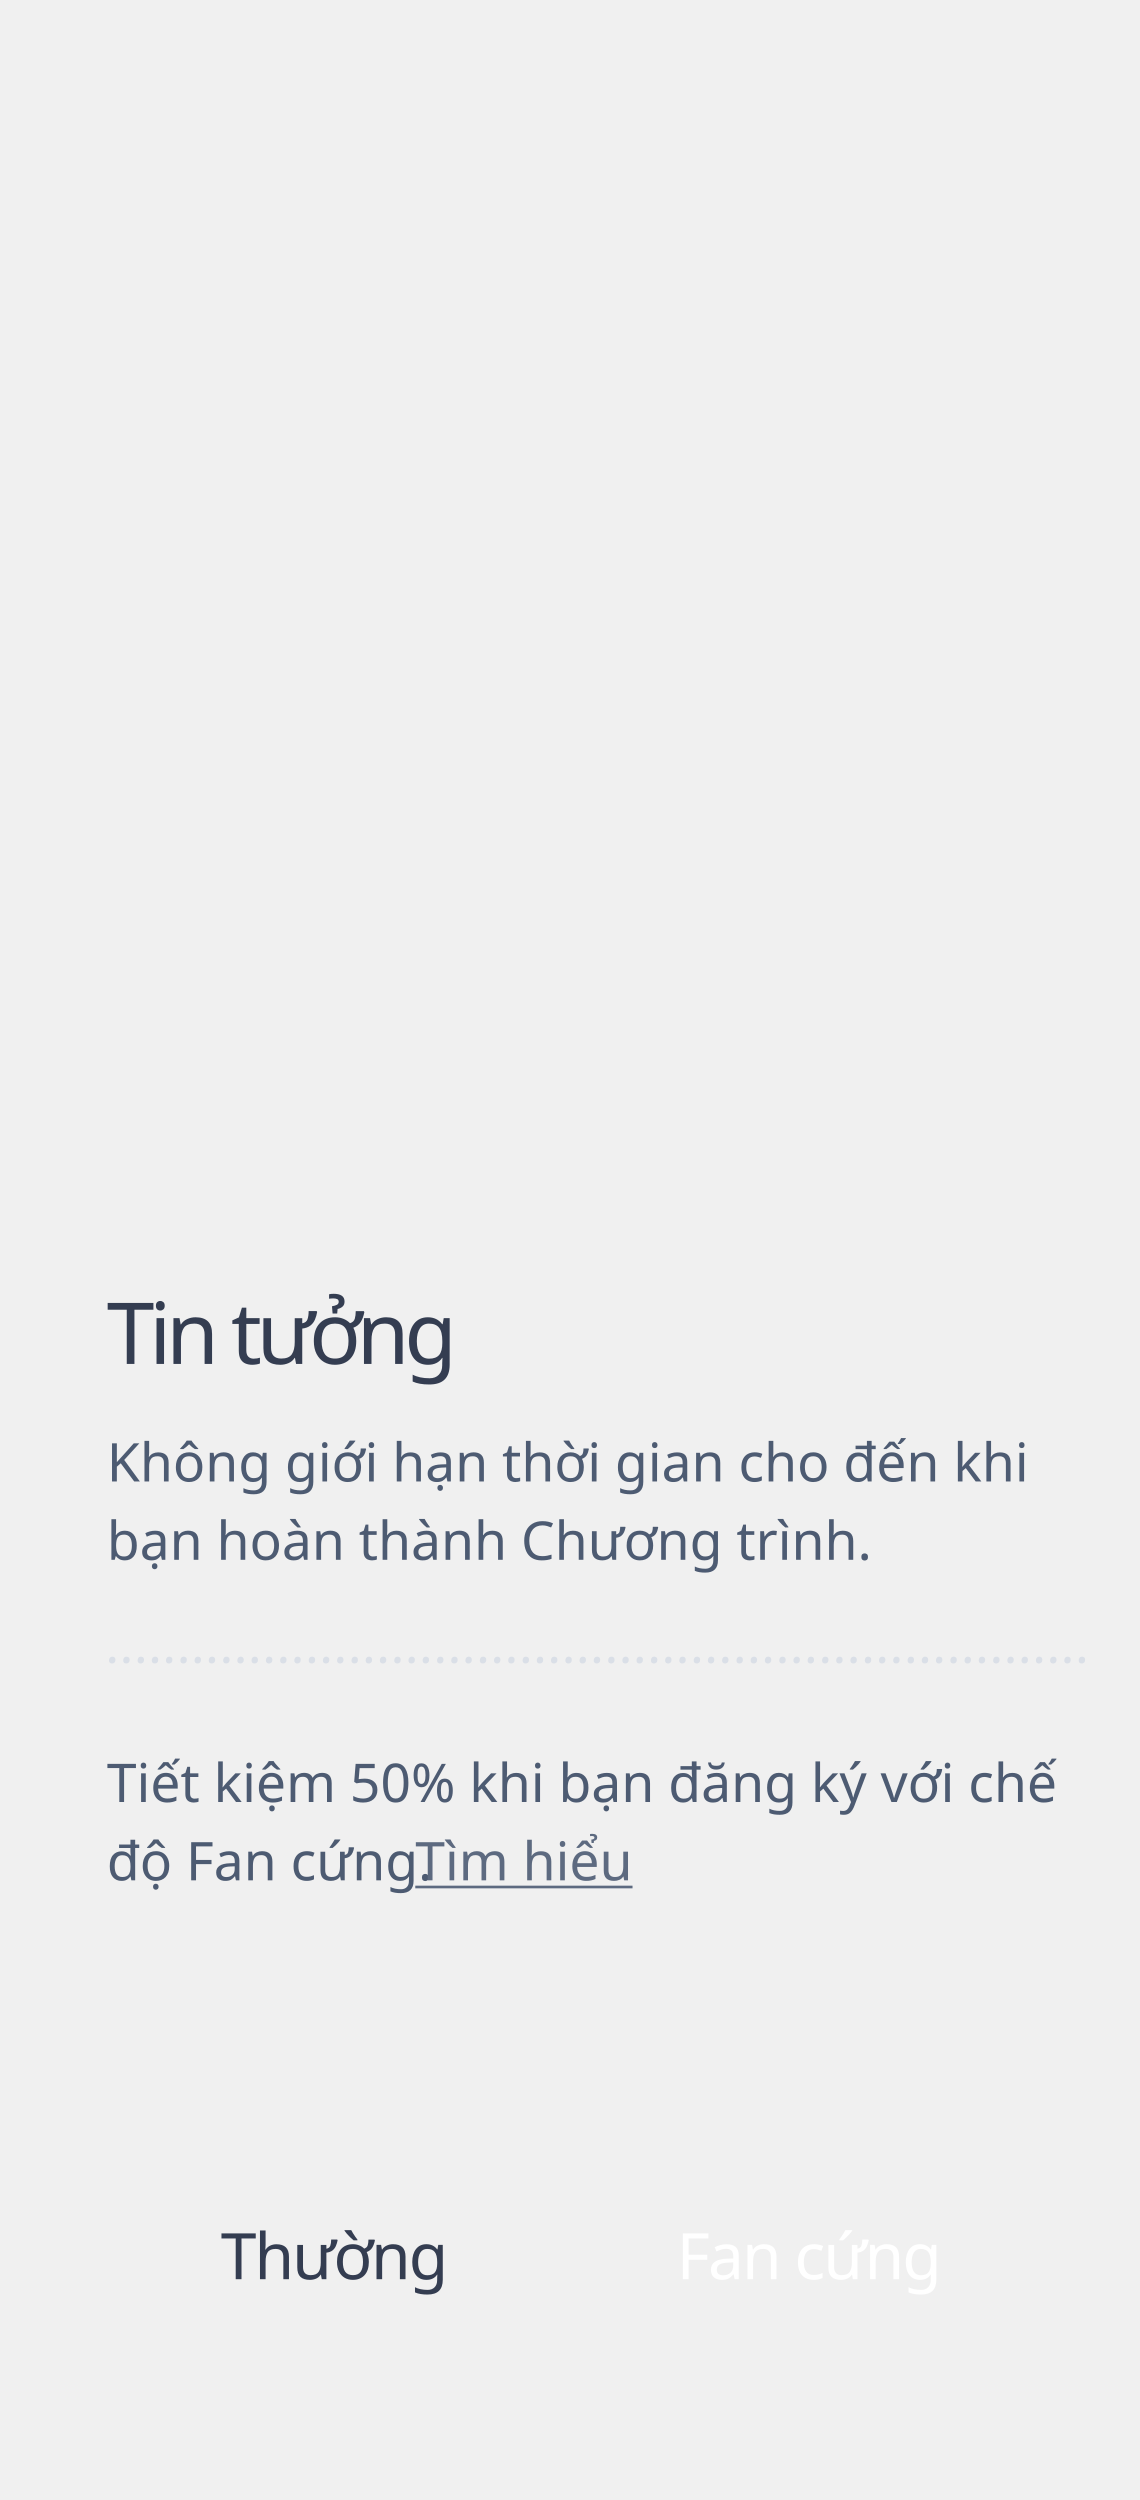
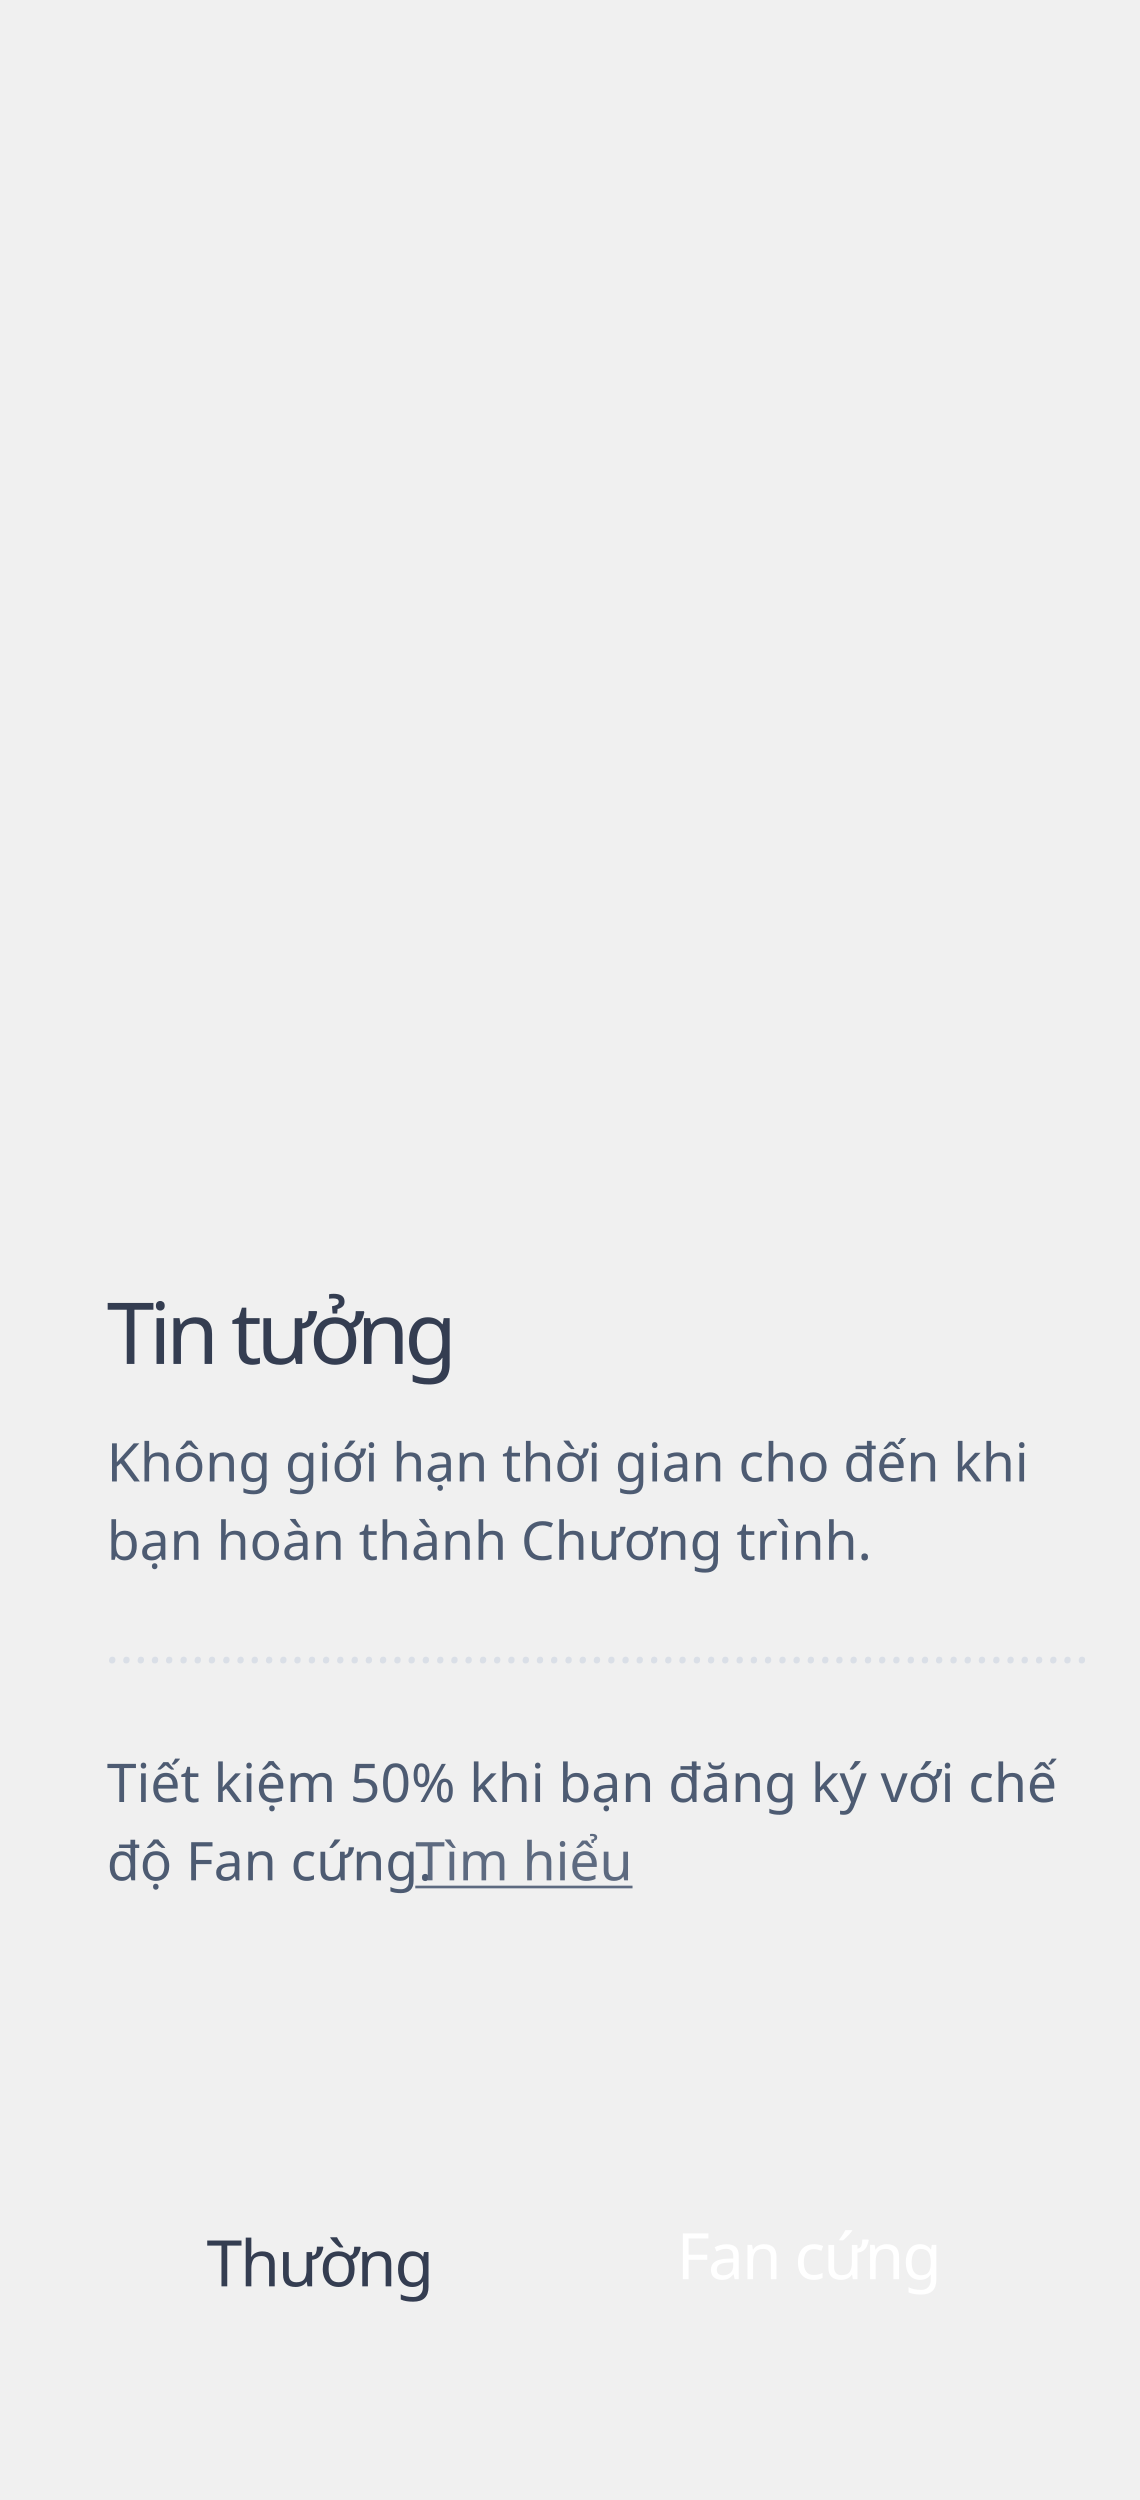
<svg xmlns="http://www.w3.org/2000/svg" width="320px" height="702px" viewBox="0 0 320 702" version="1.1">
  <g id="tintuong" stroke="none" stroke-width="1" fill="none" fill-rule="evenodd">
    <text id="Tin-tưởng" font-family="SFCompactDisplay-Semibold, SF Compact Display" font-size="24" font-weight="500" line-spacing="26" letter-spacing="-1.44" fill="#343D51">
      <tspan x="30" y="383">Tin tưởng</tspan>
    </text>
    <text id="Tiết-kiệm-50%-khi-bạ" font-family="SFCompactDisplay-Regular, SF Compact Display" font-size="15" font-weight="normal" line-spacing="22">
      <tspan x="30" y="506" fill="#4D5B72">Tiết kiệm 50% khi bạn đăng ký với chế </tspan>
      <tspan x="30" y="528" fill="#4D5B72">độ Fan cứng.</tspan>
      <tspan x="113.606" y="528" fill="#FFFFFF"> </tspan>
      <tspan x="116.609" y="528" fill="#5D6A80" text-decoration="underline">Tìm hiểu</tspan>
    </text>
    <text id="……………………………………………………" font-family="Georgia-Italic, Georgia" font-size="14" font-style="italic" font-weight="normal" line-spacing="22" fill="#DADFE7">
      <tspan x="30" y="467">……………………………………………………………</tspan>
    </text>
    <text id="Không-giới-hạn-thời" font-family="SFCompactDisplay-Regular, SF Compact Display" font-size="15" font-weight="normal" line-spacing="22" fill="#4D5B72">
      <tspan x="30" y="416">Không giới hạn thời gian cho đến khi </tspan>
      <tspan x="30" y="438">bạn hoàn thành Chương trình.</tspan>
    </text>
    <text id="Thường" font-family="SFCompactDisplay-Semibold, SF Compact Display" font-size="18" font-weight="500" line-spacing="16" letter-spacing="-0.54" fill="#343D51">
-       <tspan x="62" y="640">Thường</tspan>
+       <tspan x="58" y="642">Thường</tspan>
    </text>
    <text id="Fan-cứng" font-family="SFCompactDisplay-Semibold, SF Compact Display" font-size="18" font-weight="500" line-spacing="16" letter-spacing="-0.54" fill="#FFFFFF">
      <tspan x="190" y="640">Fan cứng</tspan>
    </text>
  </g>
</svg>
